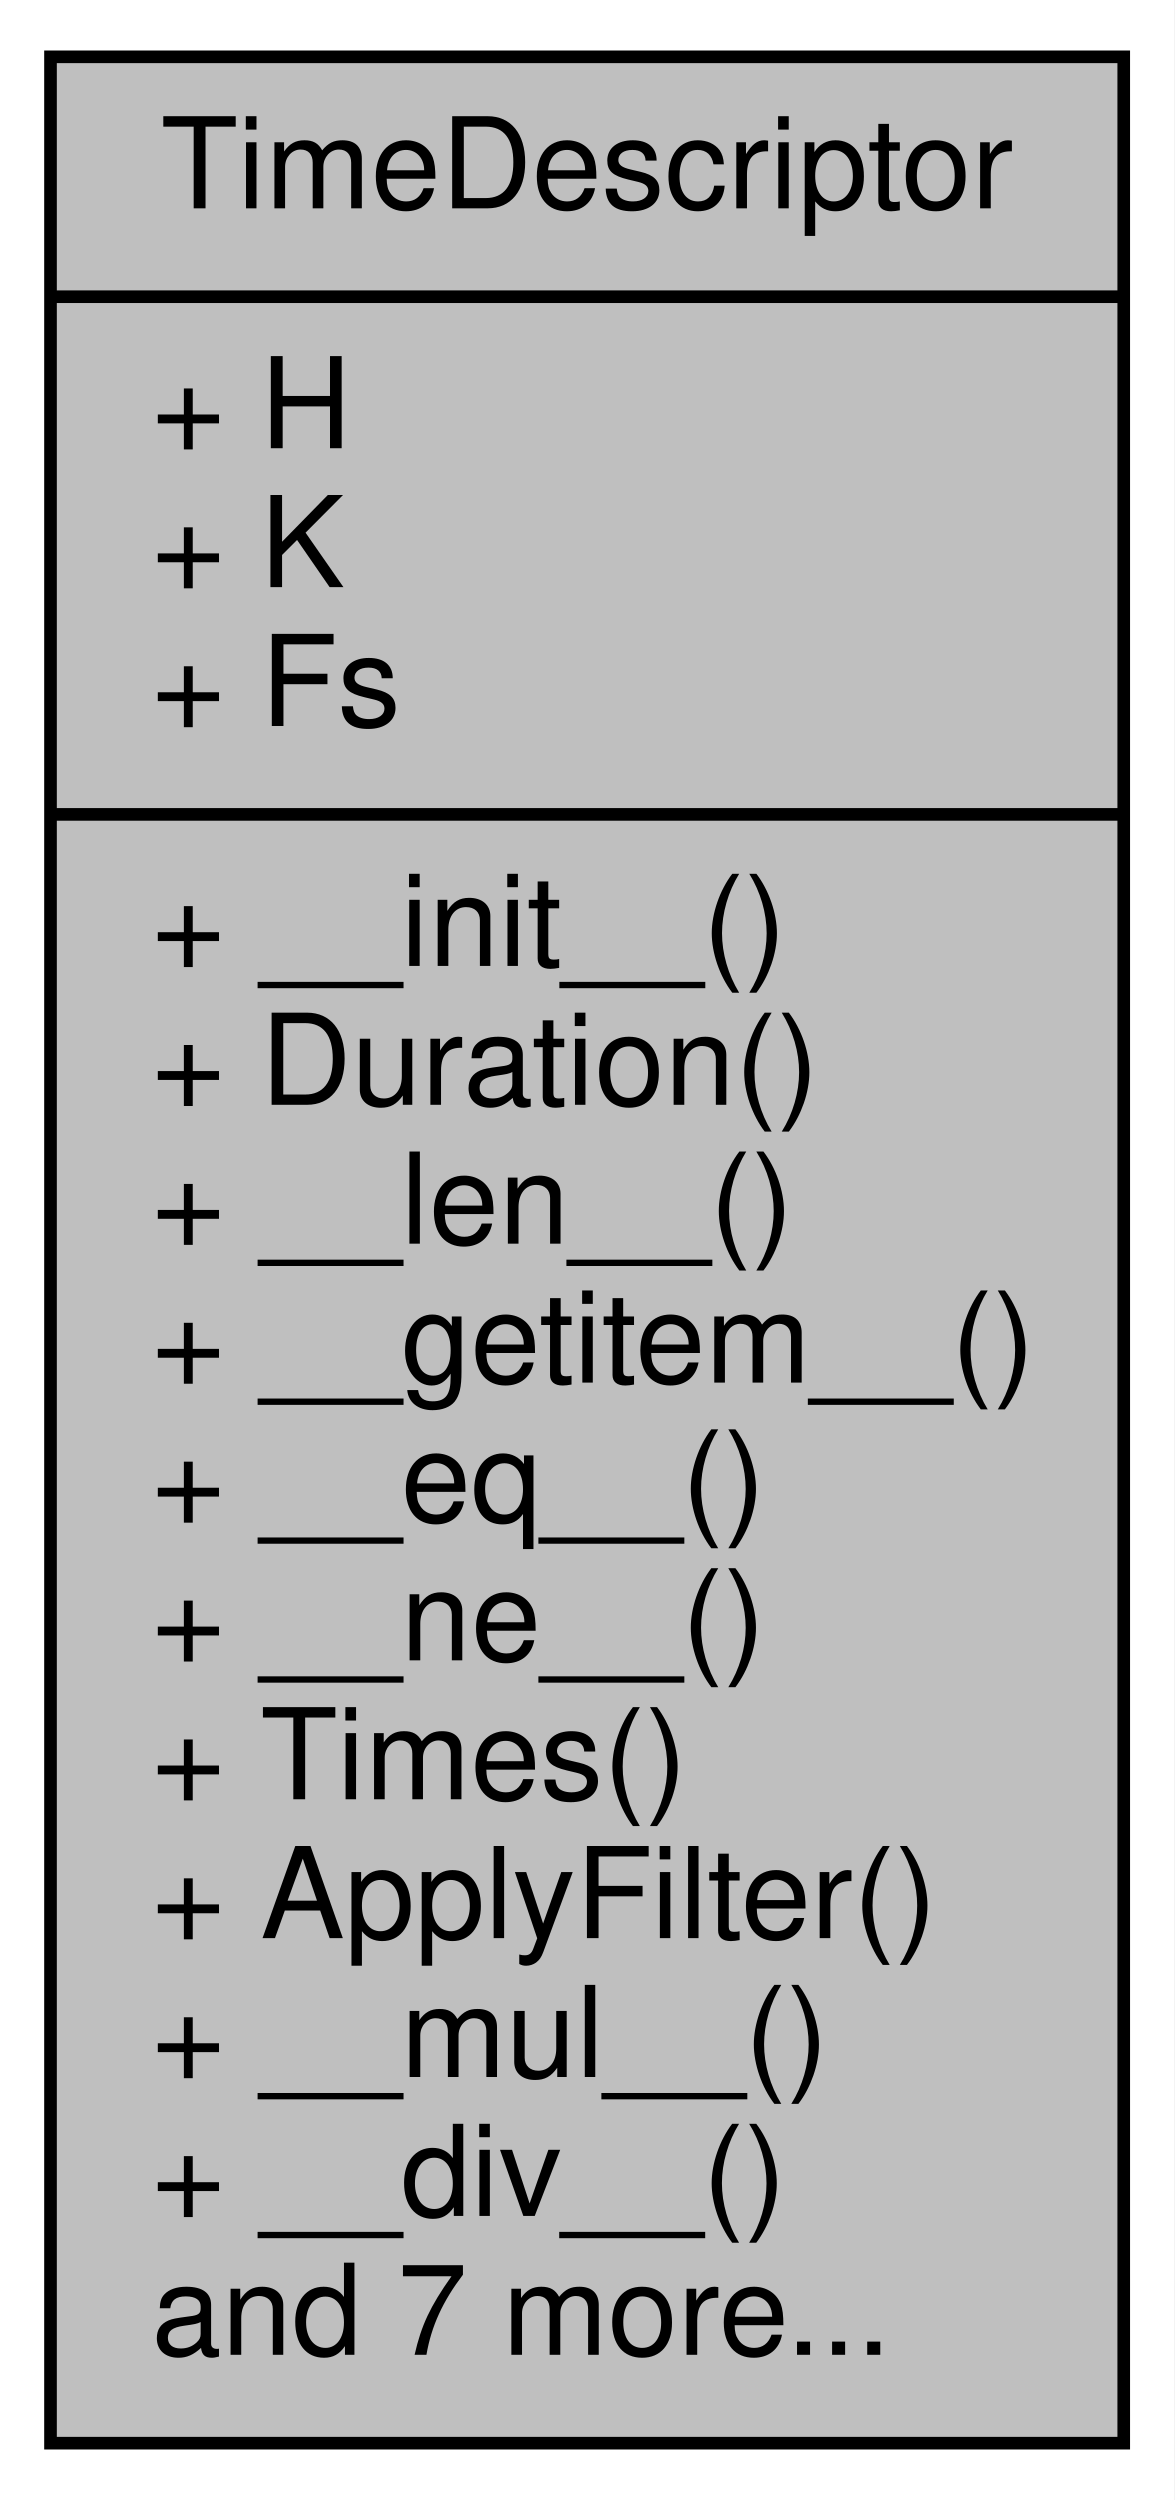
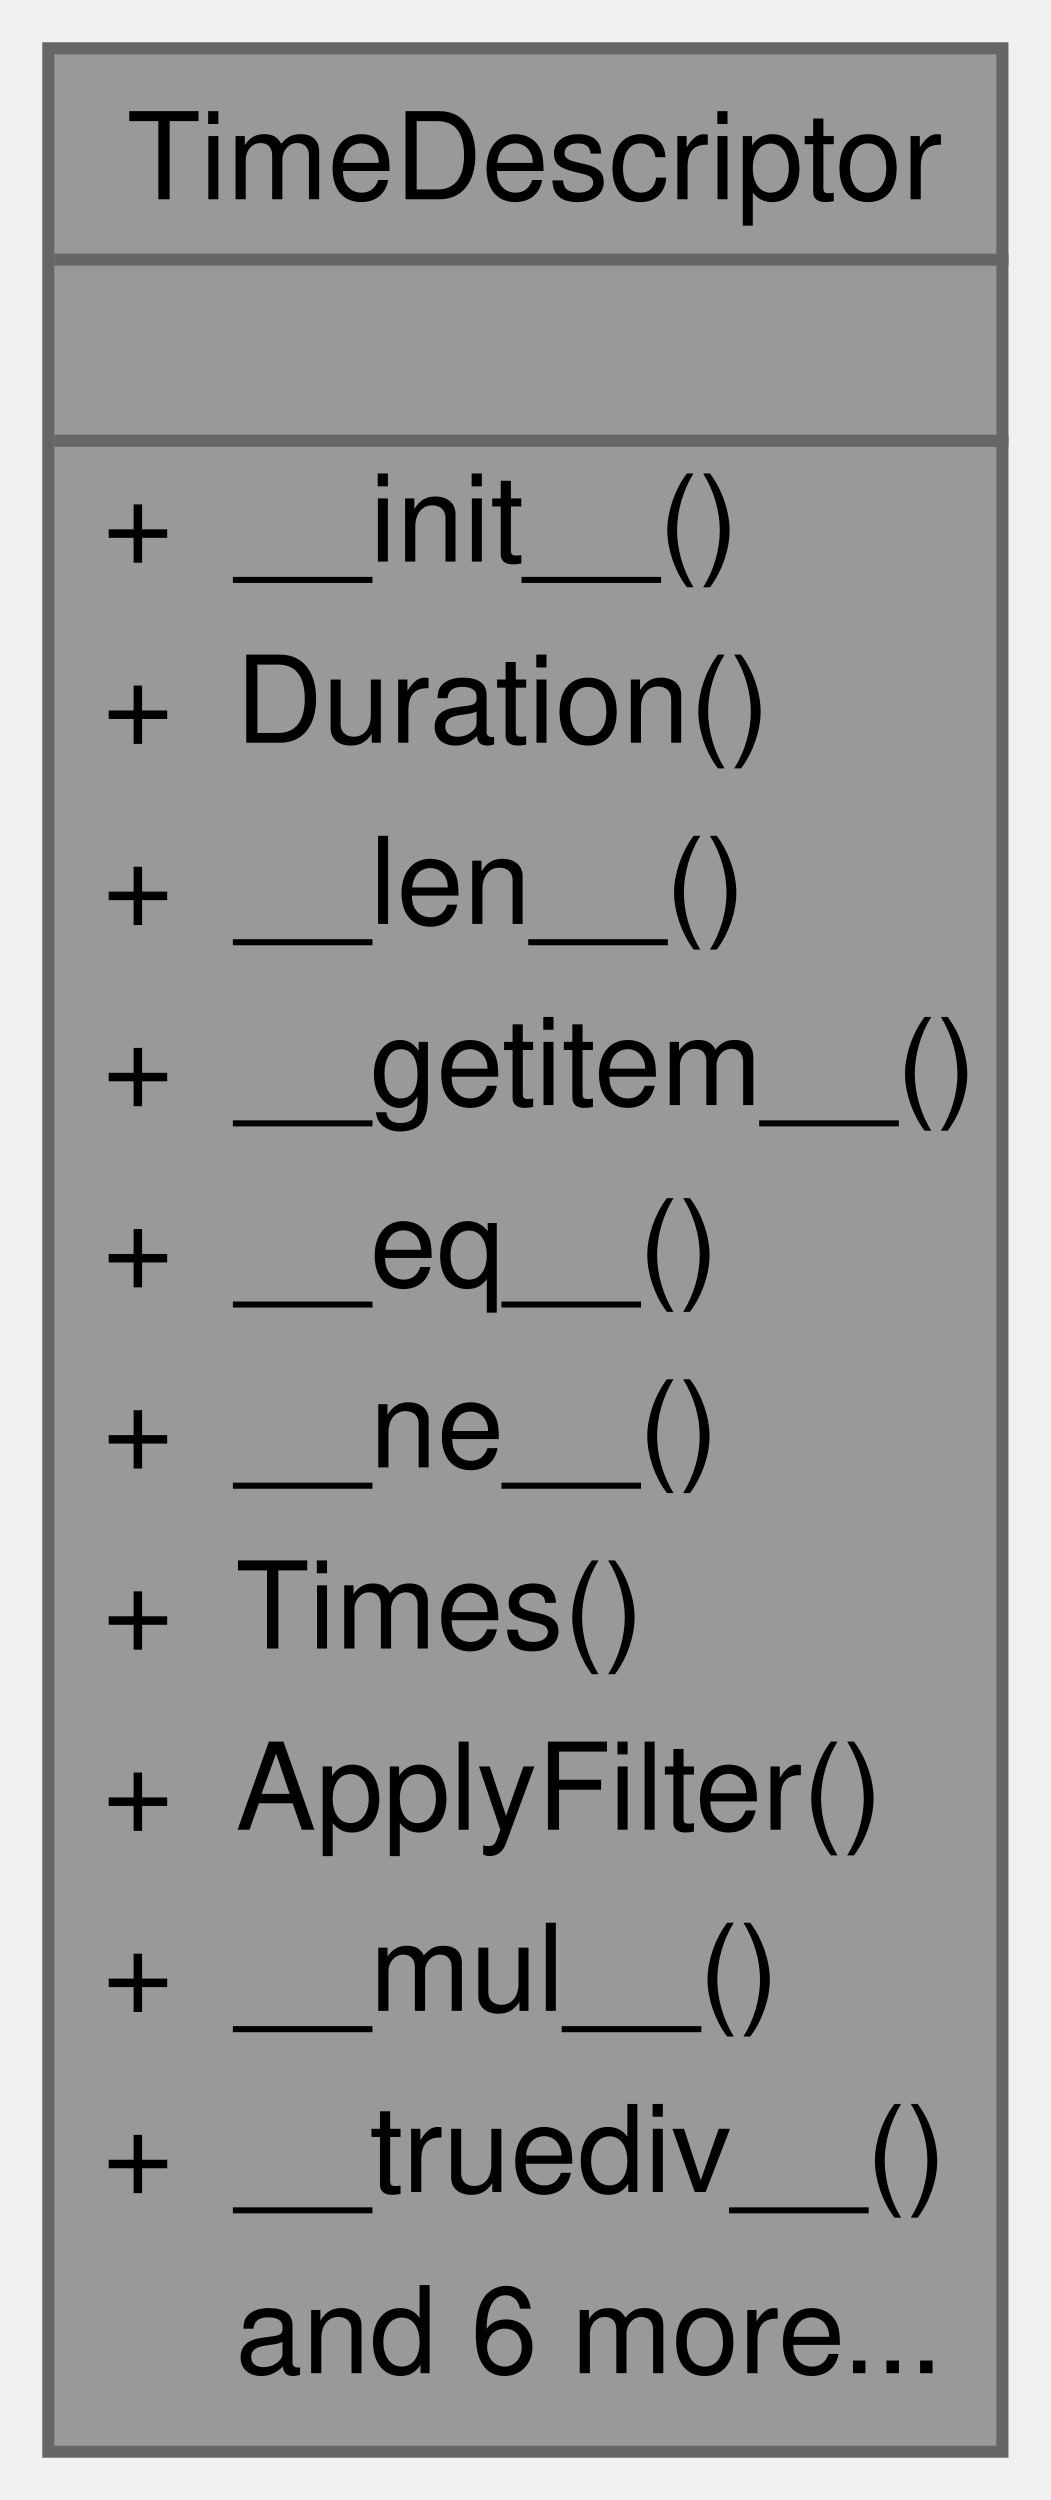
- <svg xmlns="http://www.w3.org/2000/svg" xmlns:xlink="http://www.w3.org/1999/xlink" width="93pt" height="198pt" viewBox="0.00 0.00 93.00 198.00">
-   <g id="graph0" class="graph" transform="scale(1 1) rotate(0) translate(4 194)">
-     <polygon fill="white" stroke="transparent" points="-4,4 -4,-194 89,-194 89,4 -4,4" />
-     <g id="node1" class="node">
-       <g id="a_node1">
+ <svg xmlns="http://www.w3.org/2000/svg" xmlns:xlink="http://www.w3.org/1999/xlink" width="87pt" height="207pt" viewBox="0.00 0.00 87.00 207.00">
+   <g id="graph0" class="graph" transform="scale(1 1) rotate(0) translate(4 203)">
+     <g id="Node000001" class="node">
+       <g id="a_Node000001">
        <a xlink:title="time-axis for waveforms">
-           <polygon fill="#bfbfbf" stroke="black" points="0,-0.5 0,-189.5 85,-189.5 85,-0.5 0,-0.5" />
-           <text text-anchor="middle" x="42.5" y="-177.5" font-family="Helvetica,sans-Serif" font-size="10.00">TimeDescriptor</text>
-           <polyline fill="none" stroke="black" points="0,-170.5 85,-170.5 " />
-           <text text-anchor="start" x="8" y="-158.5" font-family="Helvetica,sans-Serif" font-size="10.00">+ H</text>
-           <text text-anchor="start" x="8" y="-147.5" font-family="Helvetica,sans-Serif" font-size="10.00">+ K</text>
-           <text text-anchor="start" x="8" y="-136.5" font-family="Helvetica,sans-Serif" font-size="10.00">+ Fs</text>
-           <polyline fill="none" stroke="black" points="0,-129.5 85,-129.5 " />
-           <text text-anchor="start" x="8" y="-117.5" font-family="Helvetica,sans-Serif" font-size="10.00">+ __init__()</text>
-           <text text-anchor="start" x="8" y="-106.5" font-family="Helvetica,sans-Serif" font-size="10.00">+ Duration()</text>
-           <text text-anchor="start" x="8" y="-95.5" font-family="Helvetica,sans-Serif" font-size="10.00">+ __len__()</text>
-           <text text-anchor="start" x="8" y="-84.5" font-family="Helvetica,sans-Serif" font-size="10.00">+ __getitem__()</text>
-           <text text-anchor="start" x="8" y="-73.5" font-family="Helvetica,sans-Serif" font-size="10.00">+ __eq__()</text>
-           <text text-anchor="start" x="8" y="-62.5" font-family="Helvetica,sans-Serif" font-size="10.00">+ __ne__()</text>
-           <text text-anchor="start" x="8" y="-51.5" font-family="Helvetica,sans-Serif" font-size="10.00">+ Times()</text>
-           <text text-anchor="start" x="8" y="-40.5" font-family="Helvetica,sans-Serif" font-size="10.00">+ ApplyFilter()</text>
-           <text text-anchor="start" x="8" y="-29.5" font-family="Helvetica,sans-Serif" font-size="10.00">+ __mul__()</text>
-           <text text-anchor="start" x="8" y="-18.5" font-family="Helvetica,sans-Serif" font-size="10.00">+ __div__()</text>
-           <text text-anchor="start" x="8" y="-7.5" font-family="Helvetica,sans-Serif" font-size="10.00">and 7 more...</text>
+           <polygon fill="#999999" stroke="transparent" points="79,-199 0,-199 0,0 79,0 79,-199" />
+           <text text-anchor="start" x="6.5" y="-186.5" font-family="Helvetica,sans-Serif" font-size="10.00">TimeDescriptor</text>
+           <text text-anchor="start" x="38" y="-171.5" font-family="Helvetica,sans-Serif" font-size="10.00"> </text>
+           <text text-anchor="start" x="4.5" y="-156.5" font-family="Helvetica,sans-Serif" font-size="10.00">+</text>
+           <text text-anchor="start" x="15.5" y="-156.5" font-family="Helvetica,sans-Serif" font-size="10.00">__init__()</text>
+           <text text-anchor="start" x="4.5" y="-141.5" font-family="Helvetica,sans-Serif" font-size="10.00">+</text>
+           <text text-anchor="start" x="15.5" y="-141.5" font-family="Helvetica,sans-Serif" font-size="10.00">Duration()</text>
+           <text text-anchor="start" x="4.5" y="-126.5" font-family="Helvetica,sans-Serif" font-size="10.00">+</text>
+           <text text-anchor="start" x="15.5" y="-126.5" font-family="Helvetica,sans-Serif" font-size="10.00">__len__()</text>
+           <text text-anchor="start" x="4.5" y="-111.5" font-family="Helvetica,sans-Serif" font-size="10.00">+</text>
+           <text text-anchor="start" x="15.5" y="-111.5" font-family="Helvetica,sans-Serif" font-size="10.00">__getitem__()</text>
+           <text text-anchor="start" x="4.5" y="-96.5" font-family="Helvetica,sans-Serif" font-size="10.00">+</text>
+           <text text-anchor="start" x="15.5" y="-96.5" font-family="Helvetica,sans-Serif" font-size="10.00">__eq__()</text>
+           <text text-anchor="start" x="4.5" y="-81.5" font-family="Helvetica,sans-Serif" font-size="10.00">+</text>
+           <text text-anchor="start" x="15.5" y="-81.5" font-family="Helvetica,sans-Serif" font-size="10.00">__ne__()</text>
+           <text text-anchor="start" x="4.5" y="-66.5" font-family="Helvetica,sans-Serif" font-size="10.00">+</text>
+           <text text-anchor="start" x="15.5" y="-66.5" font-family="Helvetica,sans-Serif" font-size="10.00">Times()</text>
+           <text text-anchor="start" x="4.5" y="-51.5" font-family="Helvetica,sans-Serif" font-size="10.00">+</text>
+           <text text-anchor="start" x="15.5" y="-51.5" font-family="Helvetica,sans-Serif" font-size="10.00">ApplyFilter()</text>
+           <text text-anchor="start" x="4.5" y="-36.5" font-family="Helvetica,sans-Serif" font-size="10.00">+</text>
+           <text text-anchor="start" x="15.5" y="-36.5" font-family="Helvetica,sans-Serif" font-size="10.00">__mul__()</text>
+           <text text-anchor="start" x="4.5" y="-21.5" font-family="Helvetica,sans-Serif" font-size="10.00">+</text>
+           <text text-anchor="start" x="15.5" y="-21.5" font-family="Helvetica,sans-Serif" font-size="10.00">__truediv__()</text>
+           <text text-anchor="start" x="15.5" y="-6.5" font-family="Helvetica,sans-Serif" font-size="10.00">and 6 more...</text>
+           <polygon fill="#666666" stroke="#666666" points="0.5,-181.5 0.5,-181.5 79.5,-181.5 79.5,-181.5 0.5,-181.5" />
+           <polygon fill="#666666" stroke="#666666" points="0.5,-166.5 0.5,-166.5 79.5,-166.5 79.5,-166.5 0.5,-166.5" />
+           <polygon fill="none" stroke="#666666" points="0,0 0,-199 79,-199 79,0 0,0" />
        </a>
      </g>
    </g>
  </g>
</svg>
